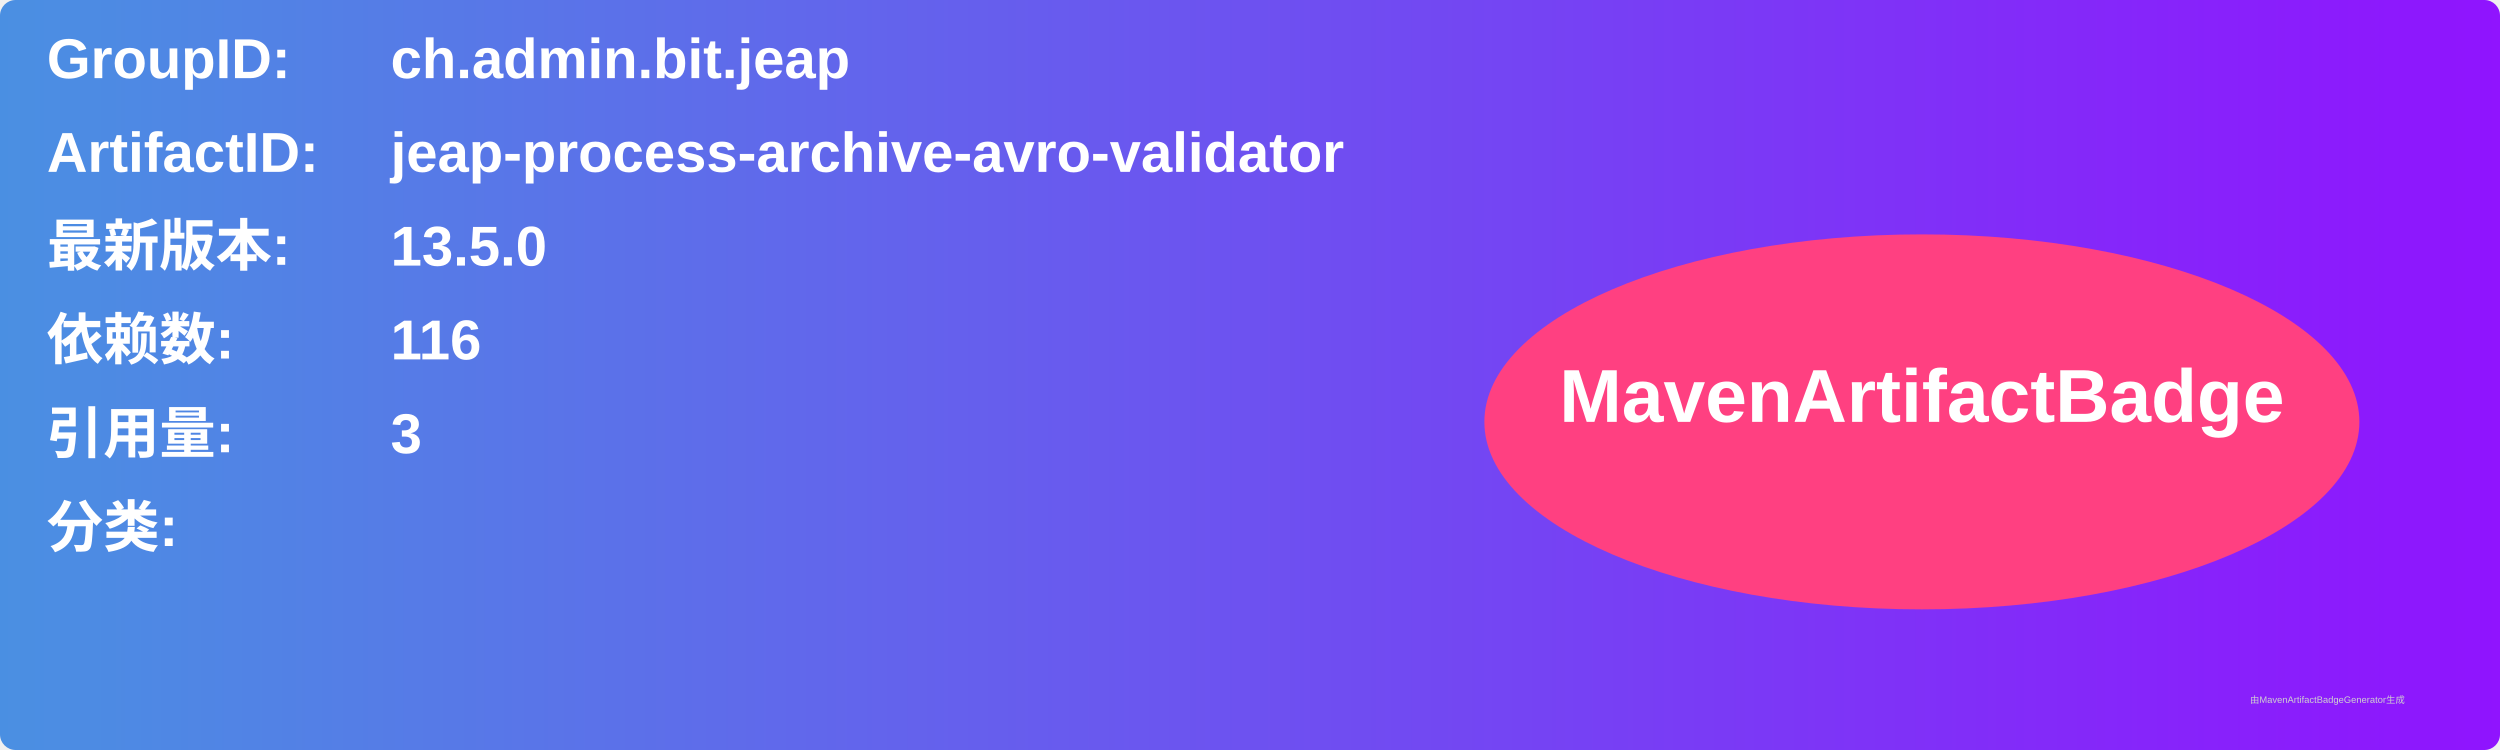
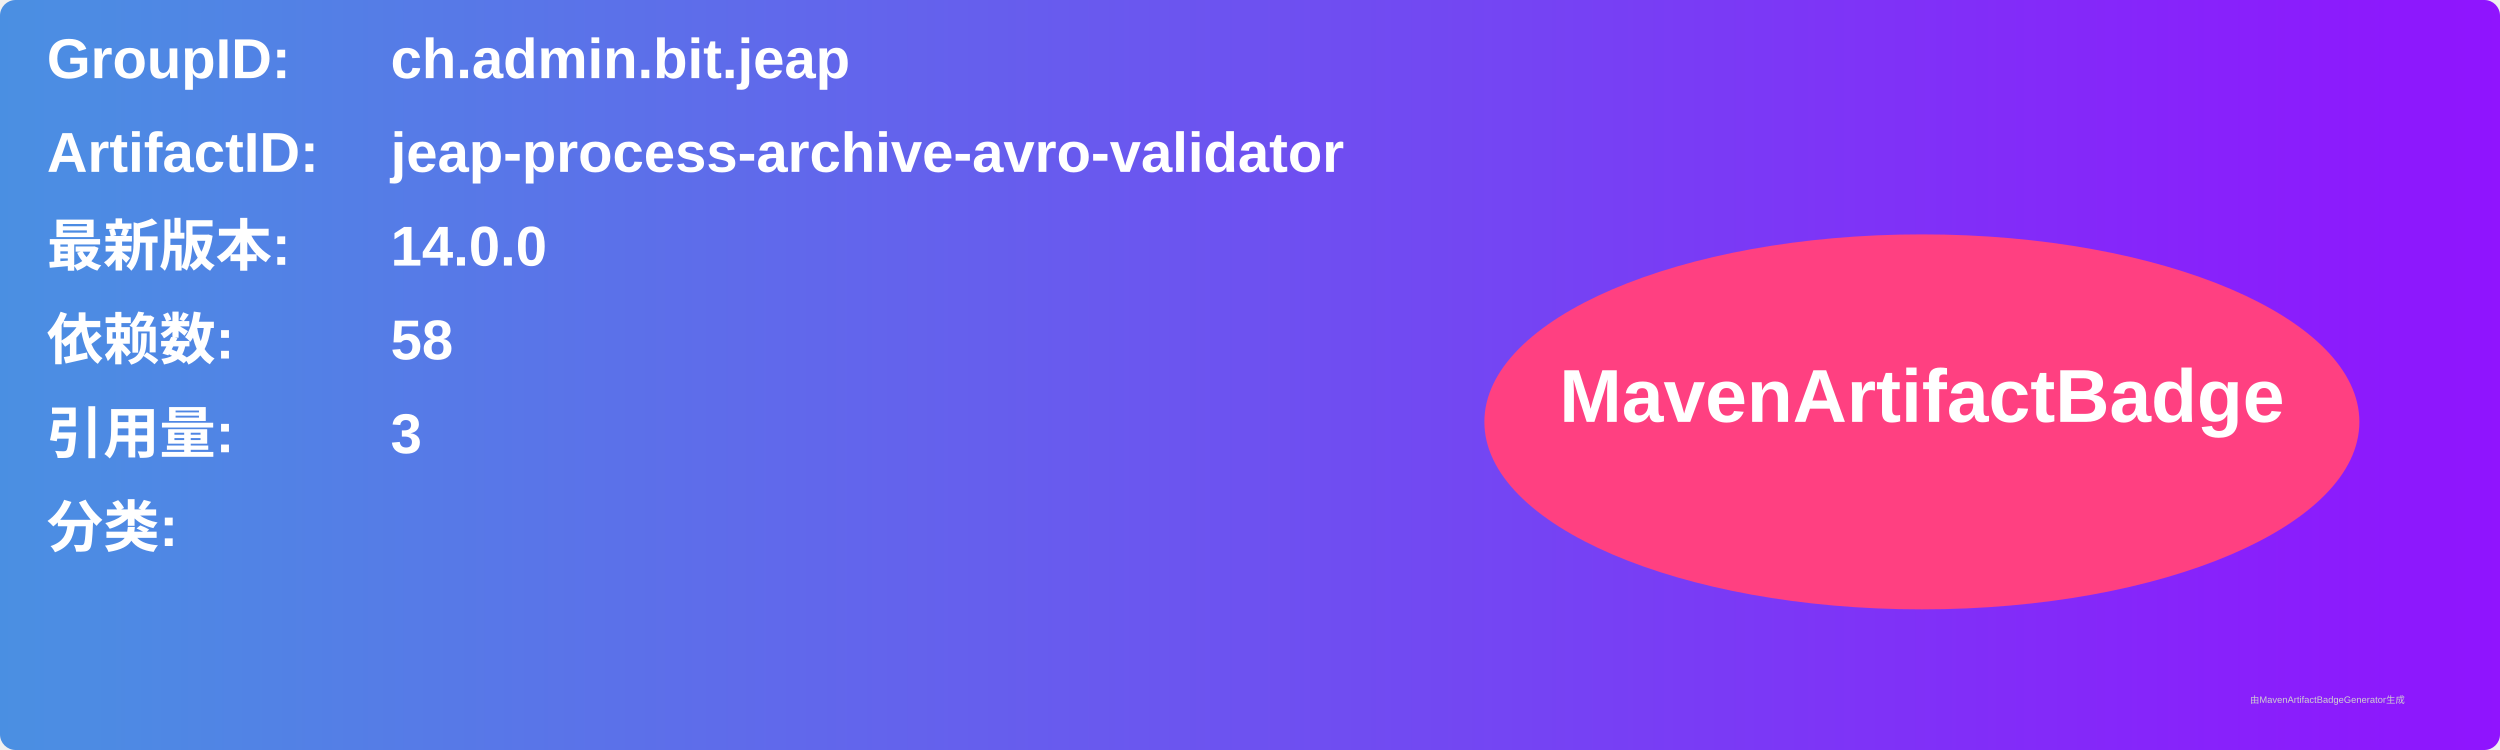
<svg xmlns="http://www.w3.org/2000/svg" width="800" height="240" viewBox="0 0 800 240">
  <linearGradient id="grad" x1="0%" y1="0%" x2="100%" y2="0%">
    <stop offset="0%" stop-color="#4a90e2" />
    <stop offset="100%" stop-color="#9013fe" />
  </linearGradient>
  <rect width="100%" height="100%" rx="5" ry="5" fill="url(#grad)" />
  <g transform="translate(15, 15)">
    <text x="0" y="10" font-family="Arial" font-size="18" fill="white" font-weight="bold" width="260">GroupID:</text>
    <text x="110" y="10" font-family="Arial" font-size="18" fill="white" font-weight="bold" width="460">ch.admin.bit.jeap</text>
    <text x="0" y="40" font-family="Arial" font-size="18" fill="white" font-weight="bold" width="260">ArtifactID:</text>
    <text x="110" y="40" font-family="Arial" font-size="18" fill="white" font-weight="bold" width="460">jeap-process-archive-avro-validator</text>
    <text x="0" y="70" font-family="Arial" font-size="18" fill="white" font-weight="bold">最新版本:</text>
    <text x="110" y="70" font-family="Arial" font-size="18" fill="white" font-weight="bold">
-       <tspan font-weight="bold">13.5.0</tspan>
+       <tspan font-weight="bold">14.0.0</tspan>
    </text>
    <text x="0" y="100" font-family="Arial" font-size="18" fill="white" font-weight="bold">依赖数: </text>
    <text x="110" y="100" font-family="Arial" font-size="18" fill="white">
-       <tspan font-weight="bold">116</tspan>
+       <tspan font-weight="bold">58</tspan>
    </text>
    <text x="0" y="130" font-family="Arial" font-size="18" fill="white" font-weight="bold">引用量: </text>
    <text x="110" y="130" font-family="Arial" font-size="18" fill="white">
      <tspan font-weight="bold">3</tspan>
    </text>
    <text x="0" y="160" font-family="Arial" font-size="18" fill="white" font-weight="bold">分类:</text>
    <text x="10" y="190" font-family="Arial" font-size="10" fill="white">
      <tspan font-weight="bold" />
    </text>
    <ellipse cx="600" cy="120" rx="140" ry="60" fill="#ff4081" />
    <text x="600" y="120" text-anchor="middle" font-family="Arial" font-size="24" fill="white" font-weight="bold">MavenArtifactBadge</text>
  </g>
  <text x="720" y="225" font-family="Arial" font-size="3" fill="#d0d0d0">由MavenArtifactBadgeGenerator生成</text>
</svg>
